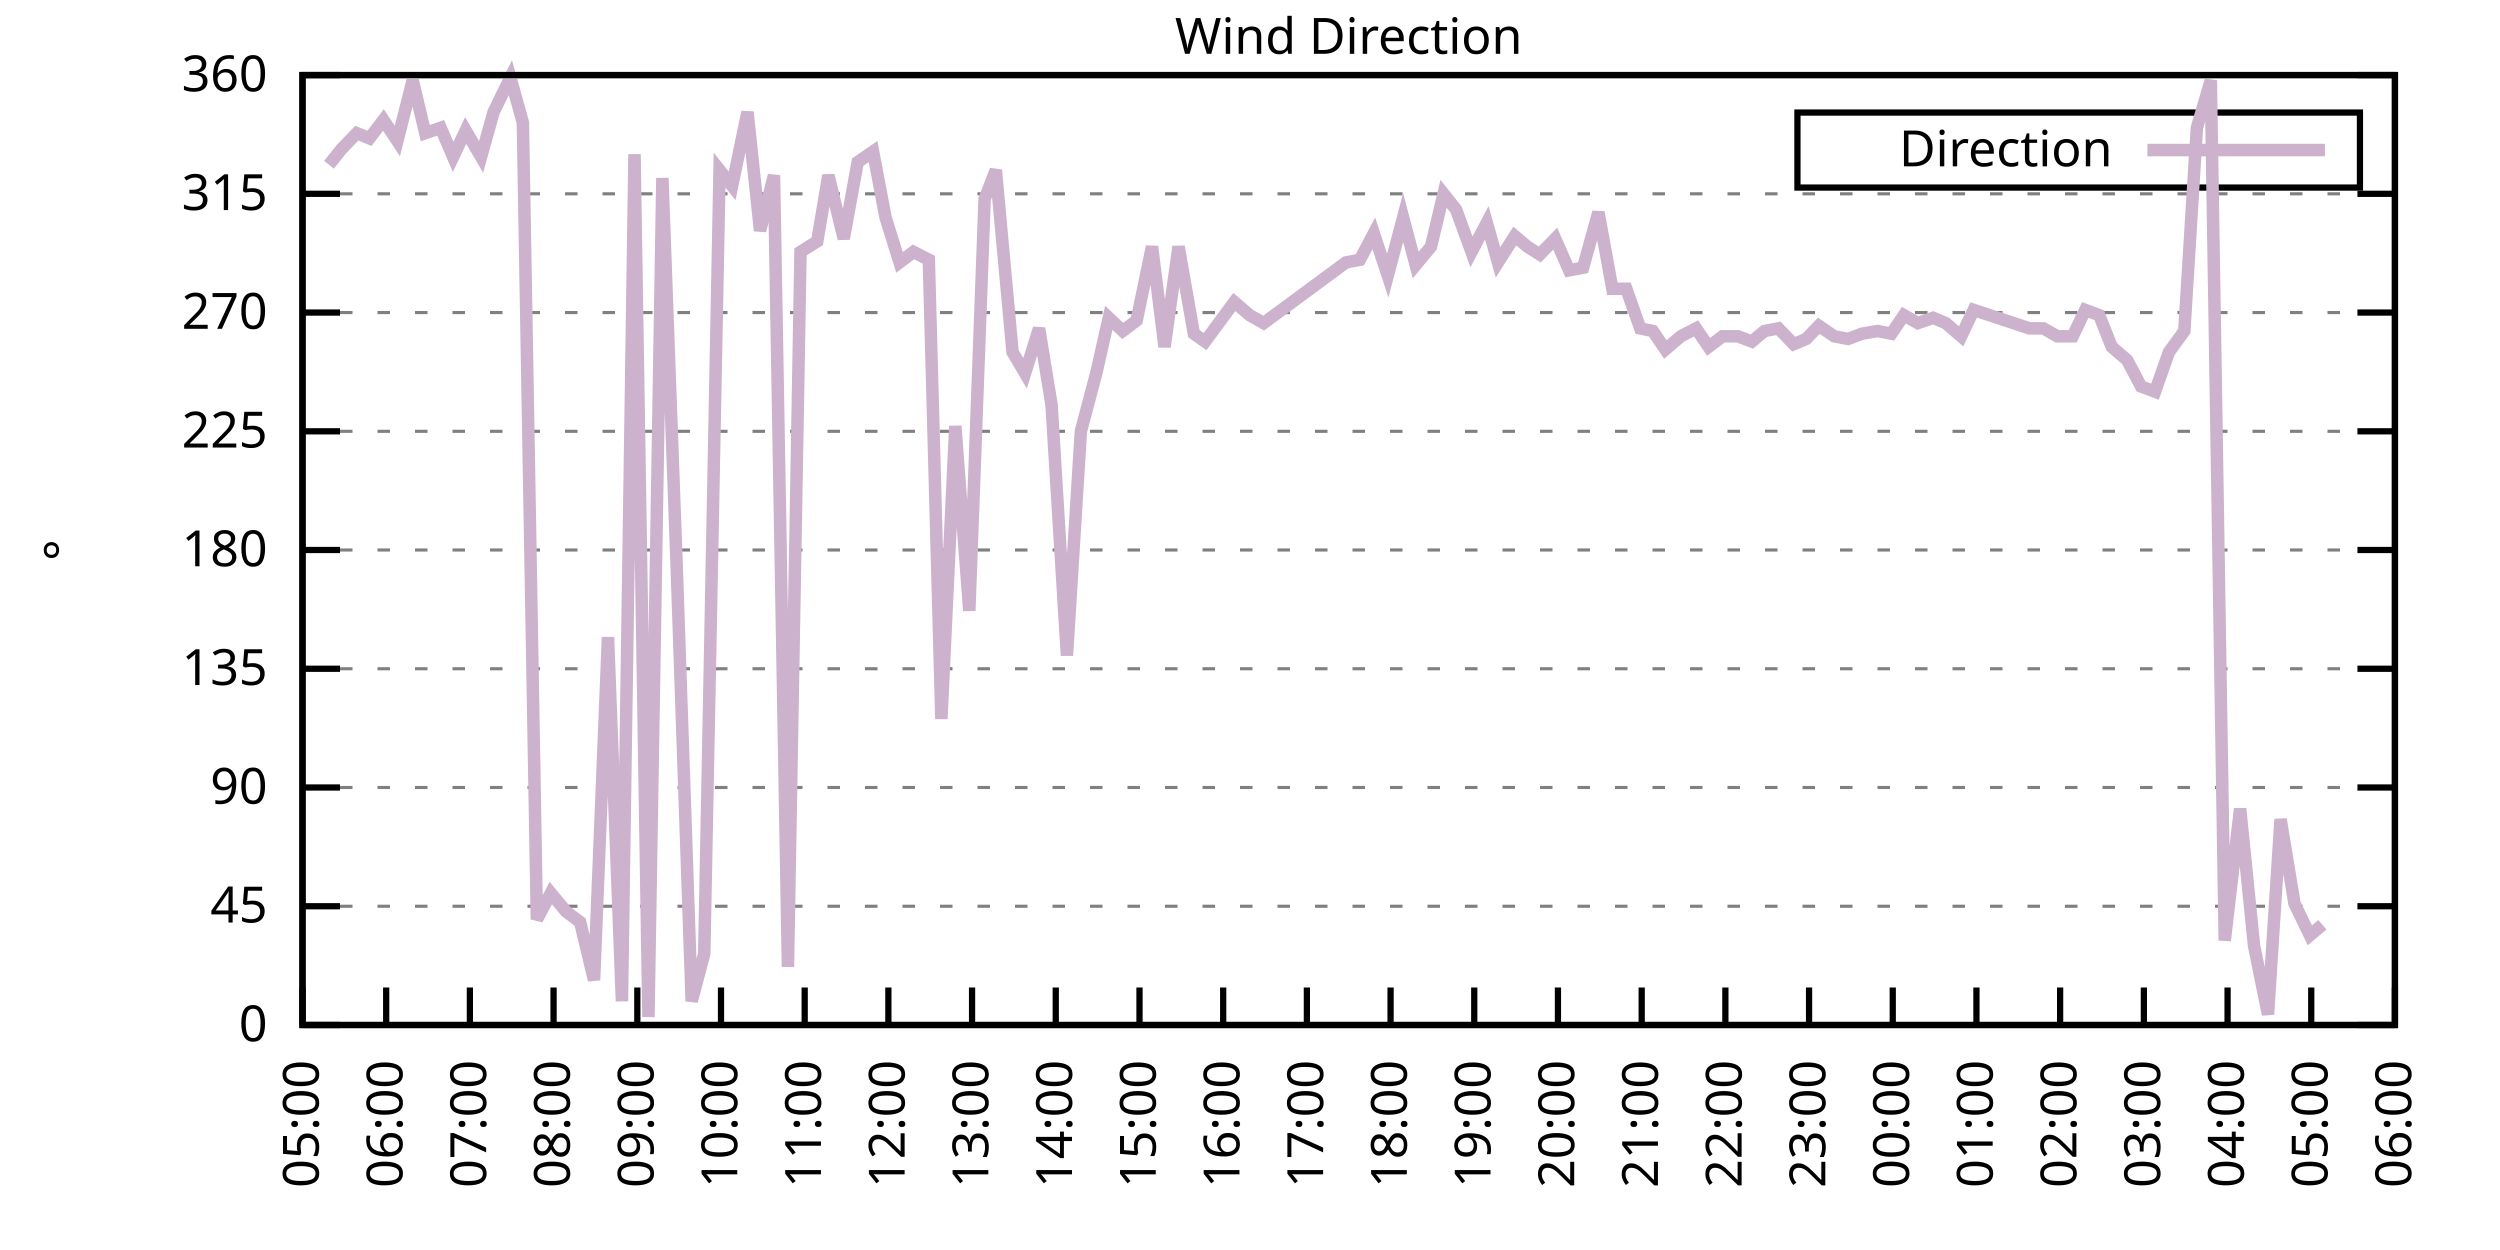
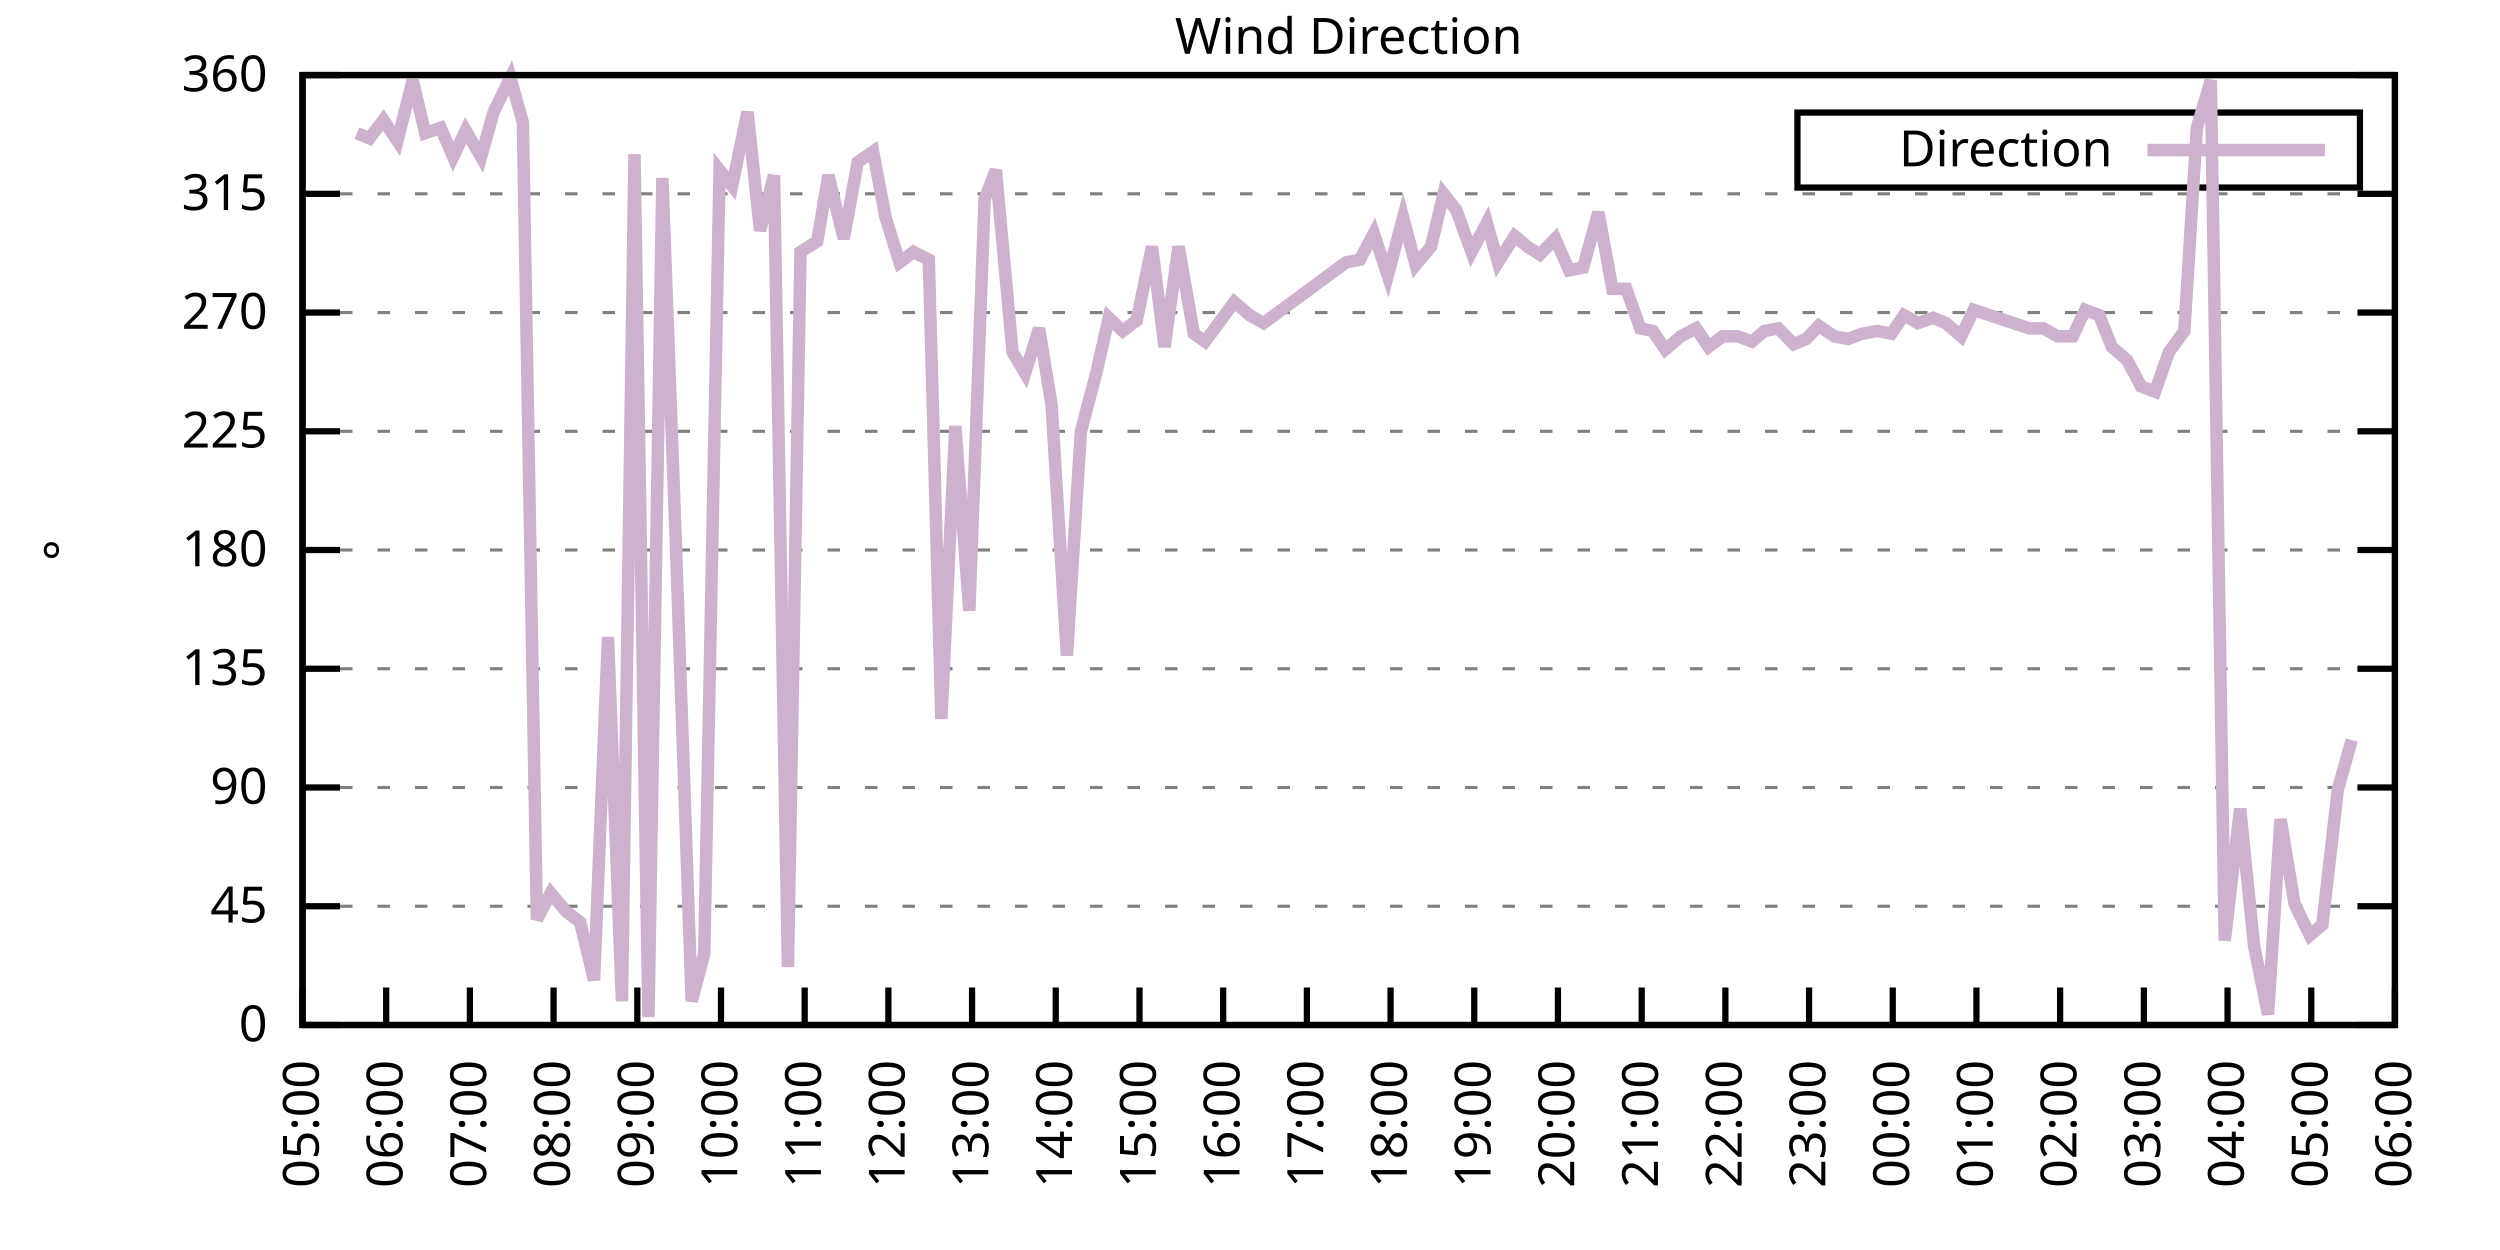
<svg xmlns="http://www.w3.org/2000/svg" xmlns:xlink="http://www.w3.org/1999/xlink" width="400" height="200" viewBox="0 0 400 200">
  <g id="gnuplot_canvas">
    <rect x="0" y="0" width="400" height="200" fill="none" />
    <defs>
      <circle id="gpDot" r="0.5" stroke-width="0.5" stroke="currentColor" />
      <path id="gpPt0" stroke-width="0.333" stroke="currentColor" d="M-1,0 h2 M0,-1 v2" />
      <path id="gpPt1" stroke-width="0.333" stroke="currentColor" d="M-1,-1 L1,1 M1,-1 L-1,1" />
      <path id="gpPt2" stroke-width="0.333" stroke="currentColor" d="M-1,0 L1,0 M0,-1 L0,1 M-1,-1 L1,1 M-1,1 L1,-1" />
      <rect id="gpPt3" stroke-width="0.333" stroke="currentColor" x="-1" y="-1" width="2" height="2" />
      <rect id="gpPt4" stroke-width="0.333" stroke="currentColor" fill="currentColor" x="-1" y="-1" width="2" height="2" />
      <circle id="gpPt5" stroke-width="0.333" stroke="currentColor" cx="0" cy="0" r="1" />
      <use xlink:href="#gpPt5" id="gpPt6" fill="currentColor" stroke="none" />
      <path id="gpPt7" stroke-width="0.333" stroke="currentColor" d="M0,-1.33 L-1.33,0.67 L1.33,0.67 z" />
      <use xlink:href="#gpPt7" id="gpPt8" fill="currentColor" stroke="none" />
      <use xlink:href="#gpPt7" id="gpPt9" stroke="currentColor" transform="rotate(180)" />
      <use xlink:href="#gpPt9" id="gpPt10" fill="currentColor" stroke="none" />
      <use xlink:href="#gpPt3" id="gpPt11" stroke="currentColor" transform="rotate(45)" />
      <use xlink:href="#gpPt11" id="gpPt12" fill="currentColor" stroke="none" />
      <path id="gpPt13" stroke-width="0.333" stroke="currentColor" d="M0,1.330 L1.265,0.411 L0.782,-1.067 L-0.782,-1.076 L-1.265,0.411 z" />
      <use xlink:href="#gpPt13" id="gpPt14" fill="currentColor" stroke="none" />
      <filter id="textbox" filterUnits="objectBoundingBox" x="0" y="0" height="1" width="1">
        <feFlood flood-color="white" flood-opacity="1" result="bgnd" />
        <feComposite in="SourceGraphic" in2="bgnd" operator="atop" />
      </filter>
      <filter id="greybox" filterUnits="objectBoundingBox" x="0" y="0" height="1" width="1">
        <feFlood flood-color="lightgrey" flood-opacity="1" result="grey" />
        <feComposite in="SourceGraphic" in2="grey" operator="atop" />
      </filter>
    </defs>
    <g fill="none" color="white" stroke="currentColor" stroke-width="1.00" stroke-linecap="butt" stroke-linejoin="miter">
</g>
    <g fill="none" color="black" stroke="currentColor" stroke-width="1.00" stroke-linecap="butt" stroke-linejoin="miter">
      <g stroke="none" shape-rendering="crispEdges">
        <polygon fill="rgb(255, 255, 255)" points="48.40,164.00 383.18,164.00 383.18,12.02 48.40,12.02 " />
      </g>
    </g>
    <g fill="none" color="black" stroke="currentColor" stroke-width="1.00" stroke-linecap="butt" stroke-linejoin="miter">
</g>
    <g fill="none" color="black" stroke="black" stroke-width="0.50" stroke-linecap="butt" stroke-linejoin="miter">
</g>
    <g fill="none" color="gray" stroke="currentColor" stroke-width="0.50" stroke-linecap="butt" stroke-linejoin="miter">
      <path stroke="gray" stroke-dasharray="2,4" class="gridline" d="M48.40,164.00 L383.19,164.00  " />
    </g>
    <g fill="none" color="gray" stroke="gray" stroke-width="1.00" stroke-linecap="butt" stroke-linejoin="miter">
</g>
    <g fill="none" color="black" stroke="currentColor" stroke-width="1.00" stroke-linecap="butt" stroke-linejoin="miter">
      <path stroke="black" d="M48.40,164.00 L54.40,164.00 M383.19,164.00 L377.19,164.00  " />
      <g transform="translate(42.80,166.60)" stroke="none" fill="black" font-family="Sans" font-size="8.00" text-anchor="end">
        <text>
          <tspan font-family="Sans"> 0</tspan>
        </text>
      </g>
    </g>
    <g fill="none" color="black" stroke="currentColor" stroke-width="1.00" stroke-linecap="butt" stroke-linejoin="miter">
</g>
    <g fill="none" color="black" stroke="black" stroke-width="0.50" stroke-linecap="butt" stroke-linejoin="miter">
</g>
    <g fill="none" color="gray" stroke="currentColor" stroke-width="0.50" stroke-linecap="butt" stroke-linejoin="miter">
      <path stroke="gray" stroke-dasharray="2,4" class="gridline" d="M48.40,145.00 L383.19,145.00  " />
    </g>
    <g fill="none" color="gray" stroke="gray" stroke-width="1.00" stroke-linecap="butt" stroke-linejoin="miter">
</g>
    <g fill="none" color="black" stroke="currentColor" stroke-width="1.00" stroke-linecap="butt" stroke-linejoin="miter">
      <path stroke="black" d="M48.40,145.00 L54.40,145.00 M383.19,145.00 L377.19,145.00  " />
      <g transform="translate(42.80,147.60)" stroke="none" fill="black" font-family="Sans" font-size="8.00" text-anchor="end">
        <text>
          <tspan font-family="Sans"> 45</tspan>
        </text>
      </g>
    </g>
    <g fill="none" color="black" stroke="currentColor" stroke-width="1.00" stroke-linecap="butt" stroke-linejoin="miter">
</g>
    <g fill="none" color="black" stroke="black" stroke-width="0.50" stroke-linecap="butt" stroke-linejoin="miter">
</g>
    <g fill="none" color="gray" stroke="currentColor" stroke-width="0.50" stroke-linecap="butt" stroke-linejoin="miter">
      <path stroke="gray" stroke-dasharray="2,4" class="gridline" d="M48.40,126.00 L383.19,126.00  " />
    </g>
    <g fill="none" color="gray" stroke="gray" stroke-width="1.00" stroke-linecap="butt" stroke-linejoin="miter">
</g>
    <g fill="none" color="black" stroke="currentColor" stroke-width="1.00" stroke-linecap="butt" stroke-linejoin="miter">
      <path stroke="black" d="M48.40,126.00 L54.40,126.00 M383.19,126.00 L377.19,126.00  " />
      <g transform="translate(42.80,128.60)" stroke="none" fill="black" font-family="Sans" font-size="8.00" text-anchor="end">
        <text>
          <tspan font-family="Sans"> 90</tspan>
        </text>
      </g>
    </g>
    <g fill="none" color="black" stroke="currentColor" stroke-width="1.00" stroke-linecap="butt" stroke-linejoin="miter">
</g>
    <g fill="none" color="black" stroke="black" stroke-width="0.50" stroke-linecap="butt" stroke-linejoin="miter">
</g>
    <g fill="none" color="gray" stroke="currentColor" stroke-width="0.50" stroke-linecap="butt" stroke-linejoin="miter">
      <path stroke="gray" stroke-dasharray="2,4" class="gridline" d="M48.40,107.00 L383.19,107.00  " />
    </g>
    <g fill="none" color="gray" stroke="gray" stroke-width="1.00" stroke-linecap="butt" stroke-linejoin="miter">
</g>
    <g fill="none" color="black" stroke="currentColor" stroke-width="1.00" stroke-linecap="butt" stroke-linejoin="miter">
      <path stroke="black" d="M48.40,107.00 L54.40,107.00 M383.19,107.00 L377.19,107.00  " />
      <g transform="translate(42.80,109.60)" stroke="none" fill="black" font-family="Sans" font-size="8.00" text-anchor="end">
        <text>
          <tspan font-family="Sans"> 135</tspan>
        </text>
      </g>
    </g>
    <g fill="none" color="black" stroke="currentColor" stroke-width="1.00" stroke-linecap="butt" stroke-linejoin="miter">
</g>
    <g fill="none" color="black" stroke="black" stroke-width="0.50" stroke-linecap="butt" stroke-linejoin="miter">
</g>
    <g fill="none" color="gray" stroke="currentColor" stroke-width="0.50" stroke-linecap="butt" stroke-linejoin="miter">
      <path stroke="gray" stroke-dasharray="2,4" class="gridline" d="M48.40,88.00 L383.19,88.00  " />
    </g>
    <g fill="none" color="gray" stroke="gray" stroke-width="1.00" stroke-linecap="butt" stroke-linejoin="miter">
</g>
    <g fill="none" color="black" stroke="currentColor" stroke-width="1.00" stroke-linecap="butt" stroke-linejoin="miter">
      <path stroke="black" d="M48.40,88.00 L54.40,88.00 M383.19,88.00 L377.19,88.00  " />
      <g transform="translate(42.80,90.60)" stroke="none" fill="black" font-family="Sans" font-size="8.00" text-anchor="end">
        <text>
          <tspan font-family="Sans"> 180</tspan>
        </text>
      </g>
    </g>
    <g fill="none" color="black" stroke="currentColor" stroke-width="1.00" stroke-linecap="butt" stroke-linejoin="miter">
</g>
    <g fill="none" color="black" stroke="black" stroke-width="0.50" stroke-linecap="butt" stroke-linejoin="miter">
</g>
    <g fill="none" color="gray" stroke="currentColor" stroke-width="0.50" stroke-linecap="butt" stroke-linejoin="miter">
      <path stroke="gray" stroke-dasharray="2,4" class="gridline" d="M48.40,69.01 L383.19,69.01  " />
    </g>
    <g fill="none" color="gray" stroke="gray" stroke-width="1.00" stroke-linecap="butt" stroke-linejoin="miter">
</g>
    <g fill="none" color="black" stroke="currentColor" stroke-width="1.00" stroke-linecap="butt" stroke-linejoin="miter">
      <path stroke="black" d="M48.40,69.01 L54.40,69.01 M383.19,69.01 L377.19,69.01  " />
      <g transform="translate(42.80,71.61)" stroke="none" fill="black" font-family="Sans" font-size="8.00" text-anchor="end">
        <text>
          <tspan font-family="Sans"> 225</tspan>
        </text>
      </g>
    </g>
    <g fill="none" color="black" stroke="currentColor" stroke-width="1.00" stroke-linecap="butt" stroke-linejoin="miter">
</g>
    <g fill="none" color="black" stroke="black" stroke-width="0.50" stroke-linecap="butt" stroke-linejoin="miter">
</g>
    <g fill="none" color="gray" stroke="currentColor" stroke-width="0.50" stroke-linecap="butt" stroke-linejoin="miter">
      <path stroke="gray" stroke-dasharray="2,4" class="gridline" d="M48.40,50.01 L383.19,50.01  " />
    </g>
    <g fill="none" color="gray" stroke="gray" stroke-width="1.00" stroke-linecap="butt" stroke-linejoin="miter">
</g>
    <g fill="none" color="black" stroke="currentColor" stroke-width="1.00" stroke-linecap="butt" stroke-linejoin="miter">
      <path stroke="black" d="M48.40,50.01 L54.40,50.01 M383.19,50.01 L377.19,50.01  " />
      <g transform="translate(42.80,52.61)" stroke="none" fill="black" font-family="Sans" font-size="8.00" text-anchor="end">
        <text>
          <tspan font-family="Sans"> 270</tspan>
        </text>
      </g>
    </g>
    <g fill="none" color="black" stroke="currentColor" stroke-width="1.00" stroke-linecap="butt" stroke-linejoin="miter">
</g>
    <g fill="none" color="black" stroke="black" stroke-width="0.50" stroke-linecap="butt" stroke-linejoin="miter">
</g>
    <g fill="none" color="gray" stroke="currentColor" stroke-width="0.50" stroke-linecap="butt" stroke-linejoin="miter">
      <path stroke="gray" stroke-dasharray="2,4" class="gridline" d="M48.40,31.01 L383.19,31.01  " />
    </g>
    <g fill="none" color="gray" stroke="gray" stroke-width="1.00" stroke-linecap="butt" stroke-linejoin="miter">
</g>
    <g fill="none" color="black" stroke="currentColor" stroke-width="1.00" stroke-linecap="butt" stroke-linejoin="miter">
      <path stroke="black" d="M48.40,31.01 L54.40,31.01 M383.19,31.01 L377.19,31.01  " />
      <g transform="translate(42.80,33.61)" stroke="none" fill="black" font-family="Sans" font-size="8.00" text-anchor="end">
        <text>
          <tspan font-family="Sans"> 315</tspan>
        </text>
      </g>
    </g>
    <g fill="none" color="black" stroke="currentColor" stroke-width="1.00" stroke-linecap="butt" stroke-linejoin="miter">
</g>
    <g fill="none" color="black" stroke="black" stroke-width="0.50" stroke-linecap="butt" stroke-linejoin="miter">
</g>
    <g fill="none" color="gray" stroke="currentColor" stroke-width="0.50" stroke-linecap="butt" stroke-linejoin="miter">
      <path stroke="gray" stroke-dasharray="2,4" class="gridline" d="M48.40,12.01 L383.19,12.01  " />
    </g>
    <g fill="none" color="gray" stroke="gray" stroke-width="1.00" stroke-linecap="butt" stroke-linejoin="miter">
</g>
    <g fill="none" color="black" stroke="currentColor" stroke-width="1.00" stroke-linecap="butt" stroke-linejoin="miter">
      <path stroke="black" d="M48.40,12.01 L54.40,12.01 M383.19,12.01 L377.19,12.01  " />
      <g transform="translate(42.80,14.61)" stroke="none" fill="black" font-family="Sans" font-size="8.00" text-anchor="end">
        <text>
          <tspan font-family="Sans"> 360</tspan>
        </text>
      </g>
    </g>
    <g fill="none" color="black" stroke="currentColor" stroke-width="1.00" stroke-linecap="butt" stroke-linejoin="miter">
      <path stroke="black" d="M48.40,164.00 L48.40,158.00  " />
      <g transform="translate(51.00,169.60) rotate(270.00)" stroke="none" fill="black" font-family="Sans" font-size="8.00" text-anchor="end">
        <text>
          <tspan font-family="Sans">05:00</tspan>
        </text>
      </g>
    </g>
    <g fill="none" color="black" stroke="currentColor" stroke-width="1.00" stroke-linecap="butt" stroke-linejoin="miter">
      <path stroke="black" d="M61.79,164.00 L61.79,158.00  " />
      <g transform="translate(64.39,169.60) rotate(270.00)" stroke="none" fill="black" font-family="Sans" font-size="8.00" text-anchor="end">
        <text>
          <tspan font-family="Sans">06:00</tspan>
        </text>
      </g>
    </g>
    <g fill="none" color="black" stroke="currentColor" stroke-width="1.00" stroke-linecap="butt" stroke-linejoin="miter">
      <path stroke="black" d="M75.18,164.00 L75.18,158.00  " />
      <g transform="translate(77.78,169.60) rotate(270.00)" stroke="none" fill="black" font-family="Sans" font-size="8.00" text-anchor="end">
        <text>
          <tspan font-family="Sans">07:00</tspan>
        </text>
      </g>
    </g>
    <g fill="none" color="black" stroke="currentColor" stroke-width="1.00" stroke-linecap="butt" stroke-linejoin="miter">
      <path stroke="black" d="M88.57,164.00 L88.57,158.00  " />
      <g transform="translate(91.17,169.60) rotate(270.00)" stroke="none" fill="black" font-family="Sans" font-size="8.00" text-anchor="end">
        <text>
          <tspan font-family="Sans">08:00</tspan>
        </text>
      </g>
    </g>
    <g fill="none" color="black" stroke="currentColor" stroke-width="1.00" stroke-linecap="butt" stroke-linejoin="miter">
      <path stroke="black" d="M101.97,164.00 L101.97,158.00  " />
      <g transform="translate(104.57,169.60) rotate(270.00)" stroke="none" fill="black" font-family="Sans" font-size="8.00" text-anchor="end">
        <text>
          <tspan font-family="Sans">09:00</tspan>
        </text>
      </g>
    </g>
    <g fill="none" color="black" stroke="currentColor" stroke-width="1.00" stroke-linecap="butt" stroke-linejoin="miter">
      <path stroke="black" d="M115.36,164.00 L115.36,158.00  " />
      <g transform="translate(117.96,169.60) rotate(270.00)" stroke="none" fill="black" font-family="Sans" font-size="8.00" text-anchor="end">
        <text>
          <tspan font-family="Sans">10:00</tspan>
        </text>
      </g>
    </g>
    <g fill="none" color="black" stroke="currentColor" stroke-width="1.00" stroke-linecap="butt" stroke-linejoin="miter">
      <path stroke="black" d="M128.75,164.00 L128.75,158.00  " />
      <g transform="translate(131.35,169.60) rotate(270.00)" stroke="none" fill="black" font-family="Sans" font-size="8.00" text-anchor="end">
        <text>
          <tspan font-family="Sans">11:00</tspan>
        </text>
      </g>
    </g>
    <g fill="none" color="black" stroke="currentColor" stroke-width="1.00" stroke-linecap="butt" stroke-linejoin="miter">
      <path stroke="black" d="M142.14,164.00 L142.14,158.00  " />
      <g transform="translate(144.74,169.60) rotate(270.00)" stroke="none" fill="black" font-family="Sans" font-size="8.00" text-anchor="end">
        <text>
          <tspan font-family="Sans">12:00</tspan>
        </text>
      </g>
    </g>
    <g fill="none" color="black" stroke="currentColor" stroke-width="1.00" stroke-linecap="butt" stroke-linejoin="miter">
      <path stroke="black" d="M155.53,164.00 L155.53,158.00  " />
      <g transform="translate(158.13,169.60) rotate(270.00)" stroke="none" fill="black" font-family="Sans" font-size="8.00" text-anchor="end">
        <text>
          <tspan font-family="Sans">13:00</tspan>
        </text>
      </g>
    </g>
    <g fill="none" color="black" stroke="currentColor" stroke-width="1.00" stroke-linecap="butt" stroke-linejoin="miter">
      <path stroke="black" d="M168.92,164.00 L168.92,158.00  " />
      <g transform="translate(171.52,169.60) rotate(270.00)" stroke="none" fill="black" font-family="Sans" font-size="8.00" text-anchor="end">
        <text>
          <tspan font-family="Sans">14:00</tspan>
        </text>
      </g>
    </g>
    <g fill="none" color="black" stroke="currentColor" stroke-width="1.00" stroke-linecap="butt" stroke-linejoin="miter">
      <path stroke="black" d="M182.32,164.00 L182.32,158.00  " />
      <g transform="translate(184.92,169.60) rotate(270.00)" stroke="none" fill="black" font-family="Sans" font-size="8.00" text-anchor="end">
        <text>
          <tspan font-family="Sans">15:00</tspan>
        </text>
      </g>
    </g>
    <g fill="none" color="black" stroke="currentColor" stroke-width="1.00" stroke-linecap="butt" stroke-linejoin="miter">
      <path stroke="black" d="M195.71,164.00 L195.71,158.00  " />
      <g transform="translate(198.31,169.60) rotate(270.00)" stroke="none" fill="black" font-family="Sans" font-size="8.00" text-anchor="end">
        <text>
          <tspan font-family="Sans">16:00</tspan>
        </text>
      </g>
    </g>
    <g fill="none" color="black" stroke="currentColor" stroke-width="1.00" stroke-linecap="butt" stroke-linejoin="miter">
      <path stroke="black" d="M209.10,164.00 L209.10,158.00  " />
      <g transform="translate(211.70,169.60) rotate(270.00)" stroke="none" fill="black" font-family="Sans" font-size="8.00" text-anchor="end">
        <text>
          <tspan font-family="Sans">17:00</tspan>
        </text>
      </g>
    </g>
    <g fill="none" color="black" stroke="currentColor" stroke-width="1.00" stroke-linecap="butt" stroke-linejoin="miter">
      <path stroke="black" d="M222.49,164.00 L222.49,158.00  " />
      <g transform="translate(225.09,169.60) rotate(270.00)" stroke="none" fill="black" font-family="Sans" font-size="8.00" text-anchor="end">
        <text>
          <tspan font-family="Sans">18:00</tspan>
        </text>
      </g>
    </g>
    <g fill="none" color="black" stroke="currentColor" stroke-width="1.00" stroke-linecap="butt" stroke-linejoin="miter">
      <path stroke="black" d="M235.88,164.00 L235.88,158.00  " />
      <g transform="translate(238.48,169.60) rotate(270.00)" stroke="none" fill="black" font-family="Sans" font-size="8.00" text-anchor="end">
        <text>
          <tspan font-family="Sans">19:00</tspan>
        </text>
      </g>
    </g>
    <g fill="none" color="black" stroke="currentColor" stroke-width="1.00" stroke-linecap="butt" stroke-linejoin="miter">
      <path stroke="black" d="M249.27,164.00 L249.27,158.00  " />
      <g transform="translate(251.87,169.60) rotate(270.00)" stroke="none" fill="black" font-family="Sans" font-size="8.00" text-anchor="end">
        <text>
          <tspan font-family="Sans">20:00</tspan>
        </text>
      </g>
    </g>
    <g fill="none" color="black" stroke="currentColor" stroke-width="1.00" stroke-linecap="butt" stroke-linejoin="miter">
      <path stroke="black" d="M262.67,164.00 L262.67,158.00  " />
      <g transform="translate(265.27,169.60) rotate(270.00)" stroke="none" fill="black" font-family="Sans" font-size="8.00" text-anchor="end">
        <text>
          <tspan font-family="Sans">21:00</tspan>
        </text>
      </g>
    </g>
    <g fill="none" color="black" stroke="currentColor" stroke-width="1.00" stroke-linecap="butt" stroke-linejoin="miter">
      <path stroke="black" d="M276.06,164.00 L276.06,158.00  " />
      <g transform="translate(278.66,169.60) rotate(270.00)" stroke="none" fill="black" font-family="Sans" font-size="8.00" text-anchor="end">
        <text>
          <tspan font-family="Sans">22:00</tspan>
        </text>
      </g>
    </g>
    <g fill="none" color="black" stroke="currentColor" stroke-width="1.00" stroke-linecap="butt" stroke-linejoin="miter">
      <path stroke="black" d="M289.45,164.00 L289.45,158.00  " />
      <g transform="translate(292.05,169.60) rotate(270.00)" stroke="none" fill="black" font-family="Sans" font-size="8.00" text-anchor="end">
        <text>
          <tspan font-family="Sans">23:00</tspan>
        </text>
      </g>
    </g>
    <g fill="none" color="black" stroke="currentColor" stroke-width="1.00" stroke-linecap="butt" stroke-linejoin="miter">
      <path stroke="black" d="M302.84,164.00 L302.84,158.00  " />
      <g transform="translate(305.44,169.60) rotate(270.00)" stroke="none" fill="black" font-family="Sans" font-size="8.00" text-anchor="end">
        <text>
          <tspan font-family="Sans">00:00</tspan>
        </text>
      </g>
    </g>
    <g fill="none" color="black" stroke="currentColor" stroke-width="1.00" stroke-linecap="butt" stroke-linejoin="miter">
      <path stroke="black" d="M316.23,164.00 L316.23,158.00  " />
      <g transform="translate(318.83,169.60) rotate(270.00)" stroke="none" fill="black" font-family="Sans" font-size="8.00" text-anchor="end">
        <text>
          <tspan font-family="Sans">01:00</tspan>
        </text>
      </g>
    </g>
    <g fill="none" color="black" stroke="currentColor" stroke-width="1.00" stroke-linecap="butt" stroke-linejoin="miter">
      <path stroke="black" d="M329.62,164.00 L329.62,158.00  " />
      <g transform="translate(332.22,169.60) rotate(270.00)" stroke="none" fill="black" font-family="Sans" font-size="8.00" text-anchor="end">
        <text>
          <tspan font-family="Sans">02:00</tspan>
        </text>
      </g>
    </g>
    <g fill="none" color="black" stroke="currentColor" stroke-width="1.00" stroke-linecap="butt" stroke-linejoin="miter">
      <path stroke="black" d="M343.02,164.00 L343.02,158.00  " />
      <g transform="translate(345.62,169.60) rotate(270.00)" stroke="none" fill="black" font-family="Sans" font-size="8.00" text-anchor="end">
        <text>
          <tspan font-family="Sans">03:00</tspan>
        </text>
      </g>
    </g>
    <g fill="none" color="black" stroke="currentColor" stroke-width="1.00" stroke-linecap="butt" stroke-linejoin="miter">
      <path stroke="black" d="M356.41,164.00 L356.41,158.00  " />
      <g transform="translate(359.01,169.60) rotate(270.00)" stroke="none" fill="black" font-family="Sans" font-size="8.00" text-anchor="end">
        <text>
          <tspan font-family="Sans">04:00</tspan>
        </text>
      </g>
    </g>
    <g fill="none" color="black" stroke="currentColor" stroke-width="1.00" stroke-linecap="butt" stroke-linejoin="miter">
      <path stroke="black" d="M369.80,164.00 L369.80,158.00  " />
      <g transform="translate(372.40,169.60) rotate(270.00)" stroke="none" fill="black" font-family="Sans" font-size="8.00" text-anchor="end">
        <text>
          <tspan font-family="Sans">05:00</tspan>
        </text>
      </g>
    </g>
    <g fill="none" color="black" stroke="currentColor" stroke-width="1.00" stroke-linecap="butt" stroke-linejoin="miter">
      <path stroke="black" d="M383.19,164.00 L383.19,158.00  " />
      <g transform="translate(385.79,169.60) rotate(270.00)" stroke="none" fill="black" font-family="Sans" font-size="8.00" text-anchor="end">
        <text>
          <tspan font-family="Sans">06:00</tspan>
        </text>
      </g>
    </g>
    <g fill="none" color="black" stroke="currentColor" stroke-width="1.00" stroke-linecap="butt" stroke-linejoin="miter">
</g>
    <g fill="none" color="black" stroke="currentColor" stroke-width="1.00" stroke-linecap="butt" stroke-linejoin="miter">
      <path stroke="black" d="M48.40,12.01 L48.40,164.00 L383.19,164.00 L383.19,12.01 L48.40,12.01 Z  " />
    </g>
    <g fill="none" color="black" stroke="currentColor" stroke-width="1.00" stroke-linecap="butt" stroke-linejoin="miter">
</g>
    <g fill="none" color="black" stroke="currentColor" stroke-width="1.00" stroke-linecap="butt" stroke-linejoin="miter">
      <path stroke="black" d="M287.59,30.01 L287.59,18.01 L377.59,18.01 L377.59,30.01 L287.59,30.01 Z  " />
    </g>
    <g id="Wind_direction_plot_1">
      <g fill="none" color="white" stroke="black" stroke-width="2.00" stroke-linecap="butt" stroke-linejoin="miter">
</g>
      <g fill="none" color="black" stroke="currentColor" stroke-width="2.00" stroke-linecap="butt" stroke-linejoin="miter">
        <g transform="translate(337.99,26.61)" stroke="none" fill="black" font-family="Sans" font-size="8.00" text-anchor="end">
          <text>
            <tspan font-family="Sans">Direction</tspan>
          </text>
        </g>
      </g>
      <g fill="none" color="black" stroke="currentColor" stroke-width="2.00" stroke-linecap="butt" stroke-linejoin="miter">
-         <path stroke="rgb(204, 178, 204)" d="M343.59,24.01 L371.99,24.01 M52.64,26.36 L54.65,23.83 L57.10,21.30 L59.11,22.14 L61.35,19.19 L63.58,22.56   L66.03,12.85 L68.04,21.30 L70.50,20.45 L72.50,25.10 L74.51,20.88 L76.97,25.10 L78.98,17.92 L81.66,12.43   L83.66,19.61 L85.90,147.11 L88.13,142.89 L90.58,145.85 L92.82,147.53 L95.05,156.82 L97.28,101.94 L99.51,160.20   L101.52,24.68 L103.75,162.73 L105.98,28.48 L108.22,89.27 L110.67,160.20 L112.68,152.60 L115.13,27.21 L117.14,29.74   L119.60,17.92 L121.61,36.92 L123.84,28.05 L126.07,154.71 L128.08,40.30 L130.76,38.61 L132.54,28.05 L135.00,38.19   L137.23,25.94 L139.69,24.25 L141.69,34.81 L143.93,41.99 L146.16,40.30 L148.61,41.56 L150.62,115.03 L152.85,68.16   L155.09,97.72 L157.54,31.85 L159.33,27.21 L162.01,56.34 L164.01,59.72 L166.25,52.54 L168.25,64.78 L170.71,104.89   L172.94,69.01 L175.40,59.72 L177.41,50.85 L179.64,52.96 L181.87,51.27 L184.32,39.45 L186.33,55.50 L188.57,39.45   L191.02,53.39 L192.81,54.65 L197.49,48.32 L199.95,50.43 L202.18,51.70 L215.35,41.99 L217.58,41.56 L219.81,37.34   L222.04,44.10 L224.50,34.81 L226.51,42.41 L228.96,39.45 L230.97,31.01 L232.98,33.54 L235.44,40.30 L237.89,35.65   L239.68,41.99 L242.36,37.76 L244.36,39.45 L246.37,40.72 L248.83,38.19 L251.06,43.25 L253.29,42.83 L255.75,33.96   L257.98,46.21 L260.21,46.21 L262.44,52.54 L264.45,52.96 L266.46,55.92 L268.92,53.81 L271.37,52.54 L273.38,55.50   L275.61,53.81 L278.07,53.81 L280.30,54.65 L282.31,52.96 L284.54,52.54 L286.99,55.07 L289.00,54.23 L291.01,52.12   L293.47,53.81 L295.70,54.23 L297.93,53.39 L300.39,52.96 L302.62,53.39 L304.63,50.43 L306.86,51.70 L309.31,50.85   L311.32,51.70 L313.78,53.81 L315.79,49.59 L324.71,52.54 L326.95,52.54 L329.18,53.81 L331.63,53.81 L333.64,49.59   L335.87,50.43 L337.88,55.50 L340.34,57.61 L342.57,61.83 L344.80,62.67 L347.03,56.34 L349.49,52.96 L351.50,20.45   L353.73,12.85 L355.96,150.49 L358.42,129.38 L360.65,151.33 L362.88,162.31 L364.89,131.07 L367.12,144.58 L369.58,149.65   L371.58,147.96  " />
+         <path stroke="rgb(204, 178, 204)" d="M343.59,24.01 L371.99,24.01 M57.10,21.30 L59.11,22.14 L61.35,19.19 L63.58,22.56 L66.03,12.85 L68.04,21.30   L70.50,20.45 L72.50,25.10 L74.51,20.88 L76.97,25.10 L78.98,17.92 L81.66,12.43 L83.66,19.61 L85.90,147.11   L88.13,142.89 L90.58,145.85 L92.82,147.53 L95.05,156.82 L97.28,101.94 L99.51,160.20 L101.52,24.68 L103.75,162.73   L105.98,28.48 L108.22,89.27 L110.67,160.20 L112.68,152.60 L115.13,27.21 L117.14,29.74 L119.60,17.92 L121.61,36.92   L123.84,28.05 L126.07,154.71 L128.08,40.30 L130.76,38.61 L132.54,28.05 L135.00,38.19 L137.23,25.94 L139.69,24.25   L141.69,34.81 L143.93,41.99 L146.16,40.30 L148.61,41.56 L150.62,115.03 L152.85,68.16 L155.09,97.72 L157.54,31.85   L159.33,27.21 L162.01,56.34 L164.01,59.72 L166.25,52.54 L168.25,64.78 L170.71,104.89 L172.94,69.01 L175.40,59.72   L177.41,50.85 L179.64,52.96 L181.87,51.27 L184.32,39.45 L186.33,55.50 L188.57,39.45 L191.02,53.39 L192.81,54.65   L197.49,48.32 L199.95,50.43 L202.18,51.70 L215.35,41.99 L217.58,41.56 L219.81,37.34 L222.04,44.10 L224.50,34.81   L226.51,42.41 L228.96,39.45 L230.97,31.01 L232.98,33.54 L235.44,40.30 L237.89,35.65 L239.68,41.99 L242.36,37.76   L244.36,39.45 L246.37,40.72 L248.83,38.19 L251.06,43.25 L253.29,42.83 L255.75,33.96 L257.98,46.21 L260.21,46.21   L262.44,52.54 L264.45,52.96 L266.46,55.92 L268.92,53.81 L271.37,52.54 L273.38,55.50 L275.61,53.81 L278.07,53.81   L280.30,54.65 L282.31,52.96 L284.54,52.54 L286.99,55.07 L289.00,54.23 L291.01,52.12 L293.47,53.81 L295.70,54.23   L297.93,53.39 L300.39,52.96 L302.62,53.39 L304.63,50.43 L306.86,51.70 L309.31,50.85 L311.32,51.70 L313.78,53.81   L315.79,49.59 L324.71,52.54 L326.95,52.54 L329.18,53.81 L331.63,53.81 L333.64,49.59 L335.87,50.43 L337.88,55.50   L340.34,57.61 L342.57,61.83 L344.80,62.67 L347.03,56.34 L349.49,52.96 L351.50,20.45 L353.73,12.85 L355.96,150.49   L358.42,129.38 L360.65,151.33 L362.88,162.31 L364.89,131.07 L367.12,144.58 L369.58,149.65 L371.58,147.96 L374.04,126.42   L376.27,118.40  " />
      </g>
    </g>
    <g fill="none" color="black" stroke="currentColor" stroke-width="2.00" stroke-linecap="butt" stroke-linejoin="miter">
</g>
    <g fill="none" color="black" stroke="black" stroke-width="1.00" stroke-linecap="butt" stroke-linejoin="miter">
</g>
    <g fill="none" color="black" stroke="currentColor" stroke-width="1.00" stroke-linecap="butt" stroke-linejoin="miter">
      <path stroke="black" d="M48.40,12.01 L48.40,164.00 L383.19,164.00 L383.19,12.01 L48.40,12.01 Z  " />
      <g transform="translate(12.80,88.01) rotate(270.00)" stroke="none" fill="black" font-family="Sans" font-size="8.00" text-anchor="middle">
        <text>
          <tspan font-family="Sans">°</tspan>
        </text>
      </g>
    </g>
    <g fill="none" color="black" stroke="currentColor" stroke-width="1.00" stroke-linecap="butt" stroke-linejoin="miter">
</g>
    <g fill="none" color="black" stroke="currentColor" stroke-width="1.00" stroke-linecap="butt" stroke-linejoin="miter">
      <g transform="translate(215.79,8.61)" stroke="none" fill="black" font-family="Sans" font-size="8.00" text-anchor="middle">
        <text>
          <tspan font-family="Sans">Wind Direction</tspan>
        </text>
      </g>
    </g>
    <g fill="none" color="black" stroke="currentColor" stroke-width="1.00" stroke-linecap="butt" stroke-linejoin="miter">
</g>
  </g>
</svg>
